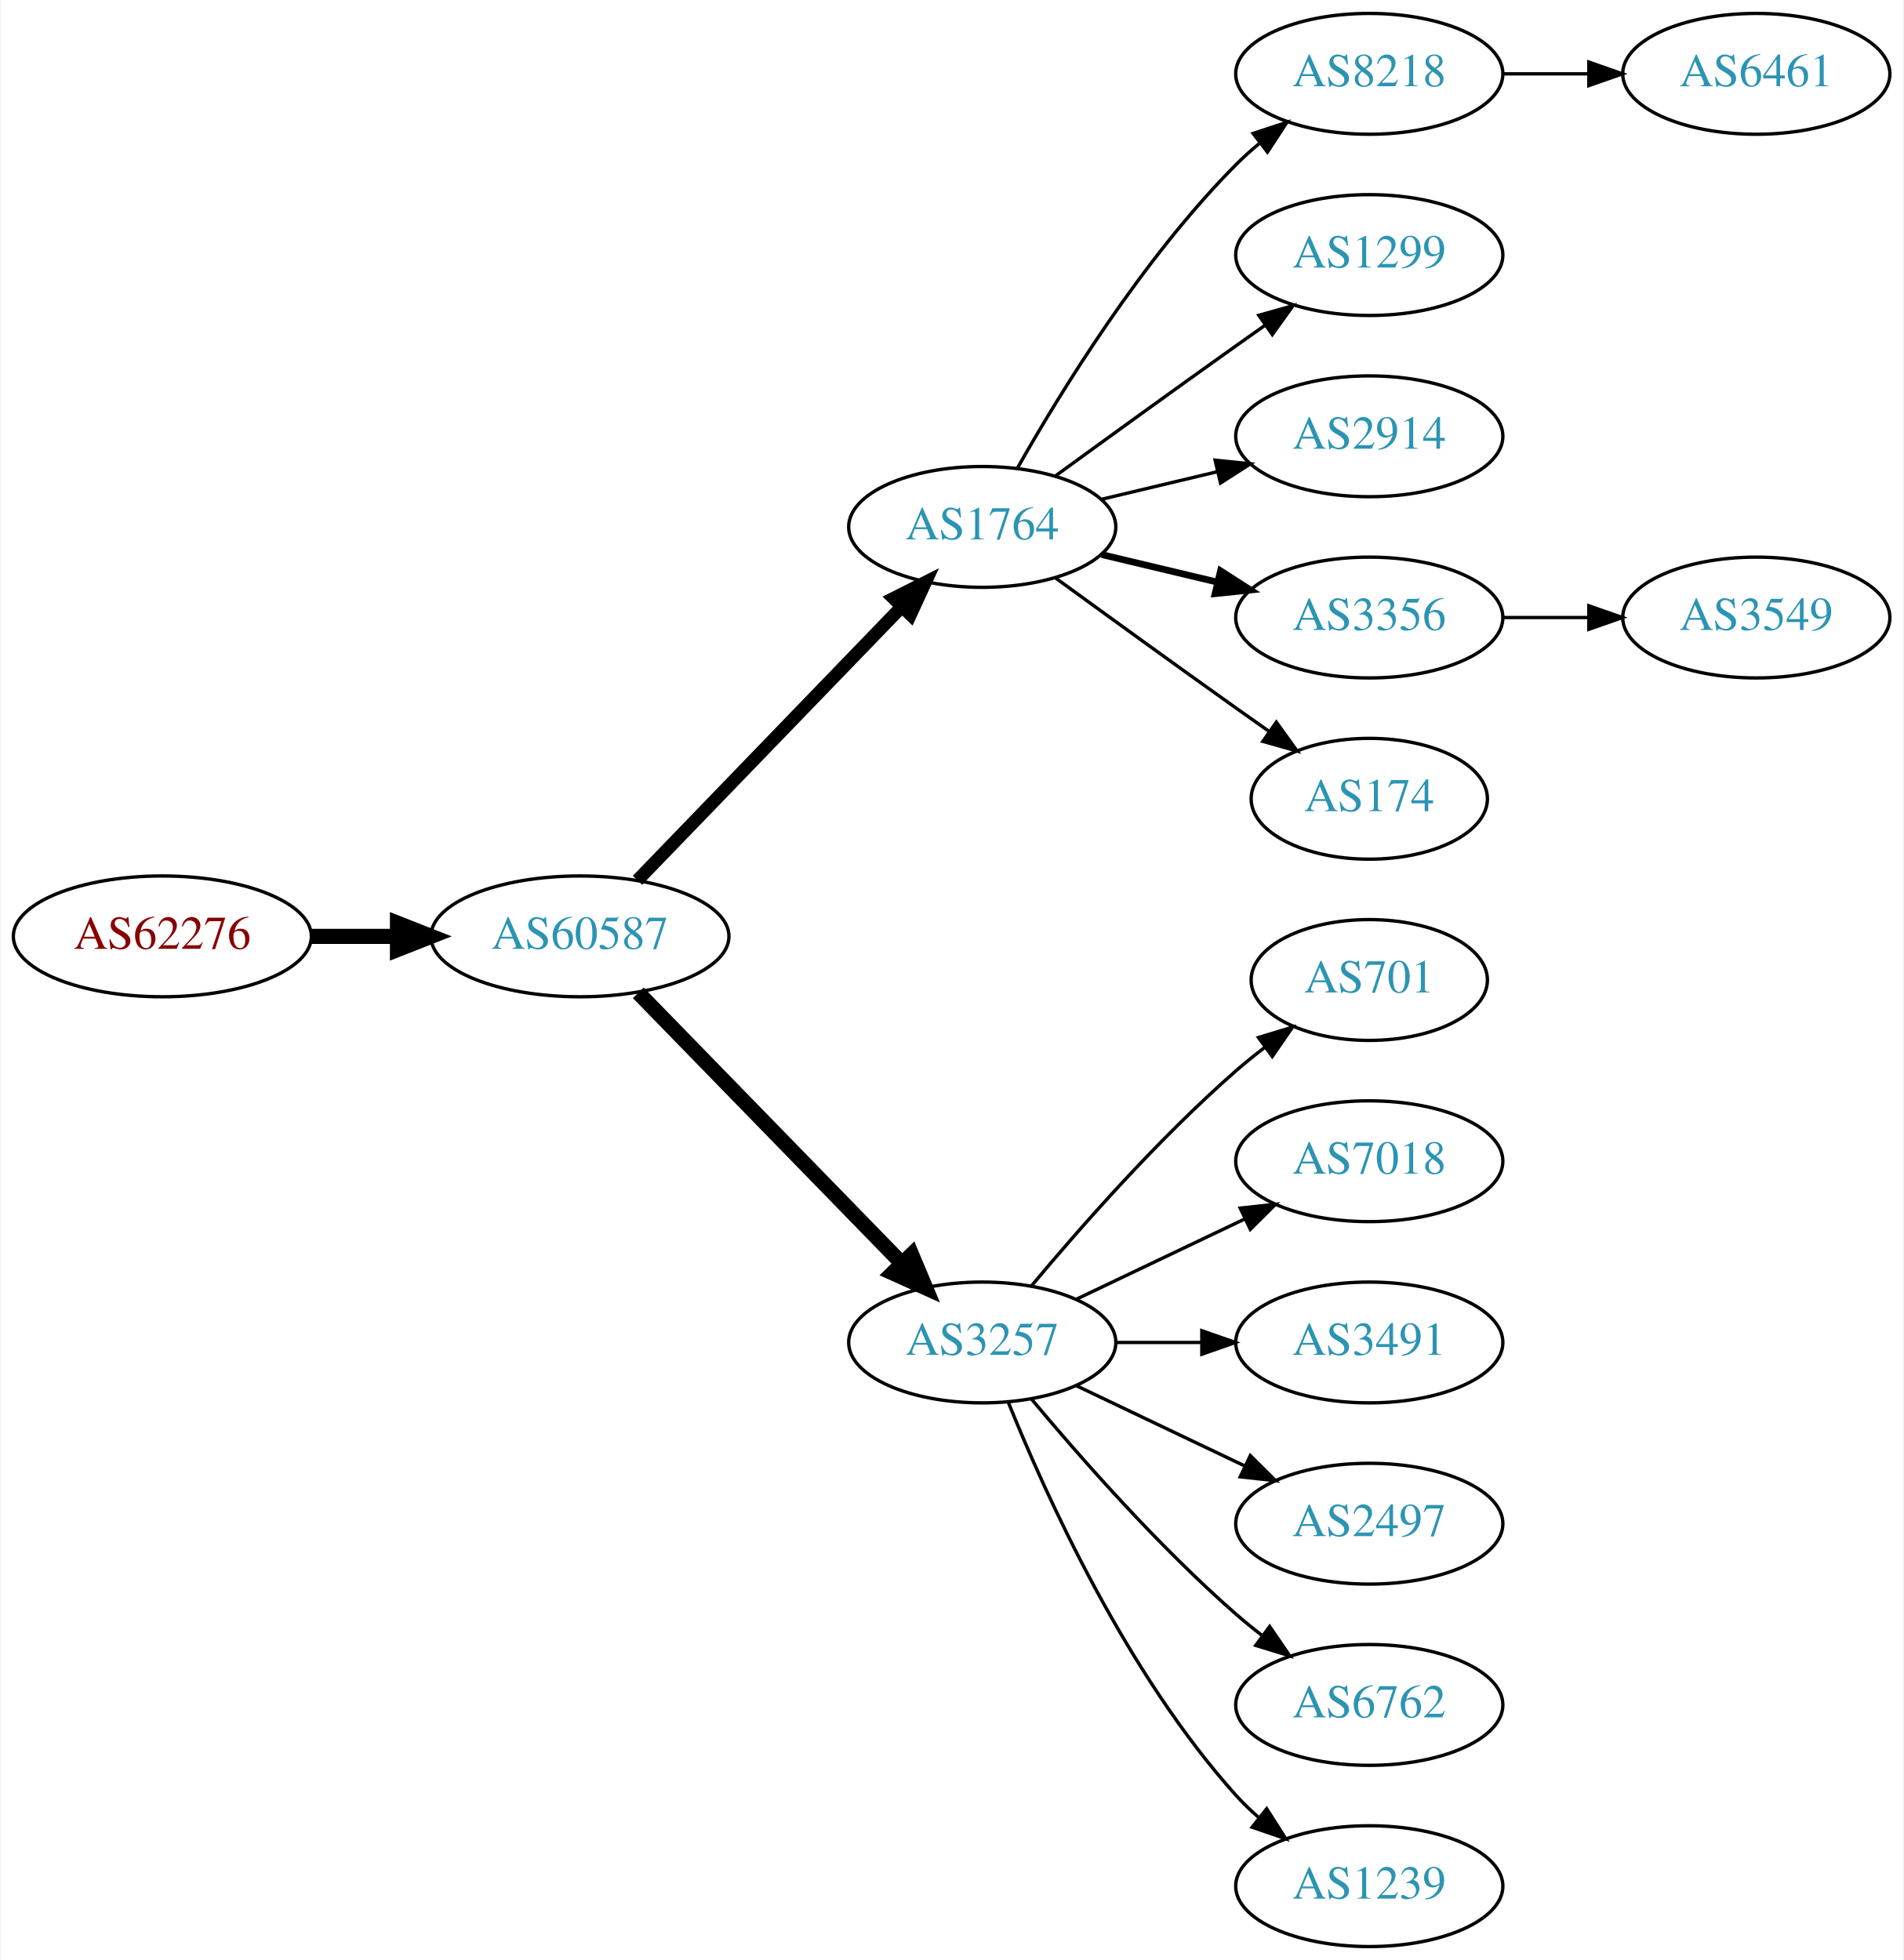
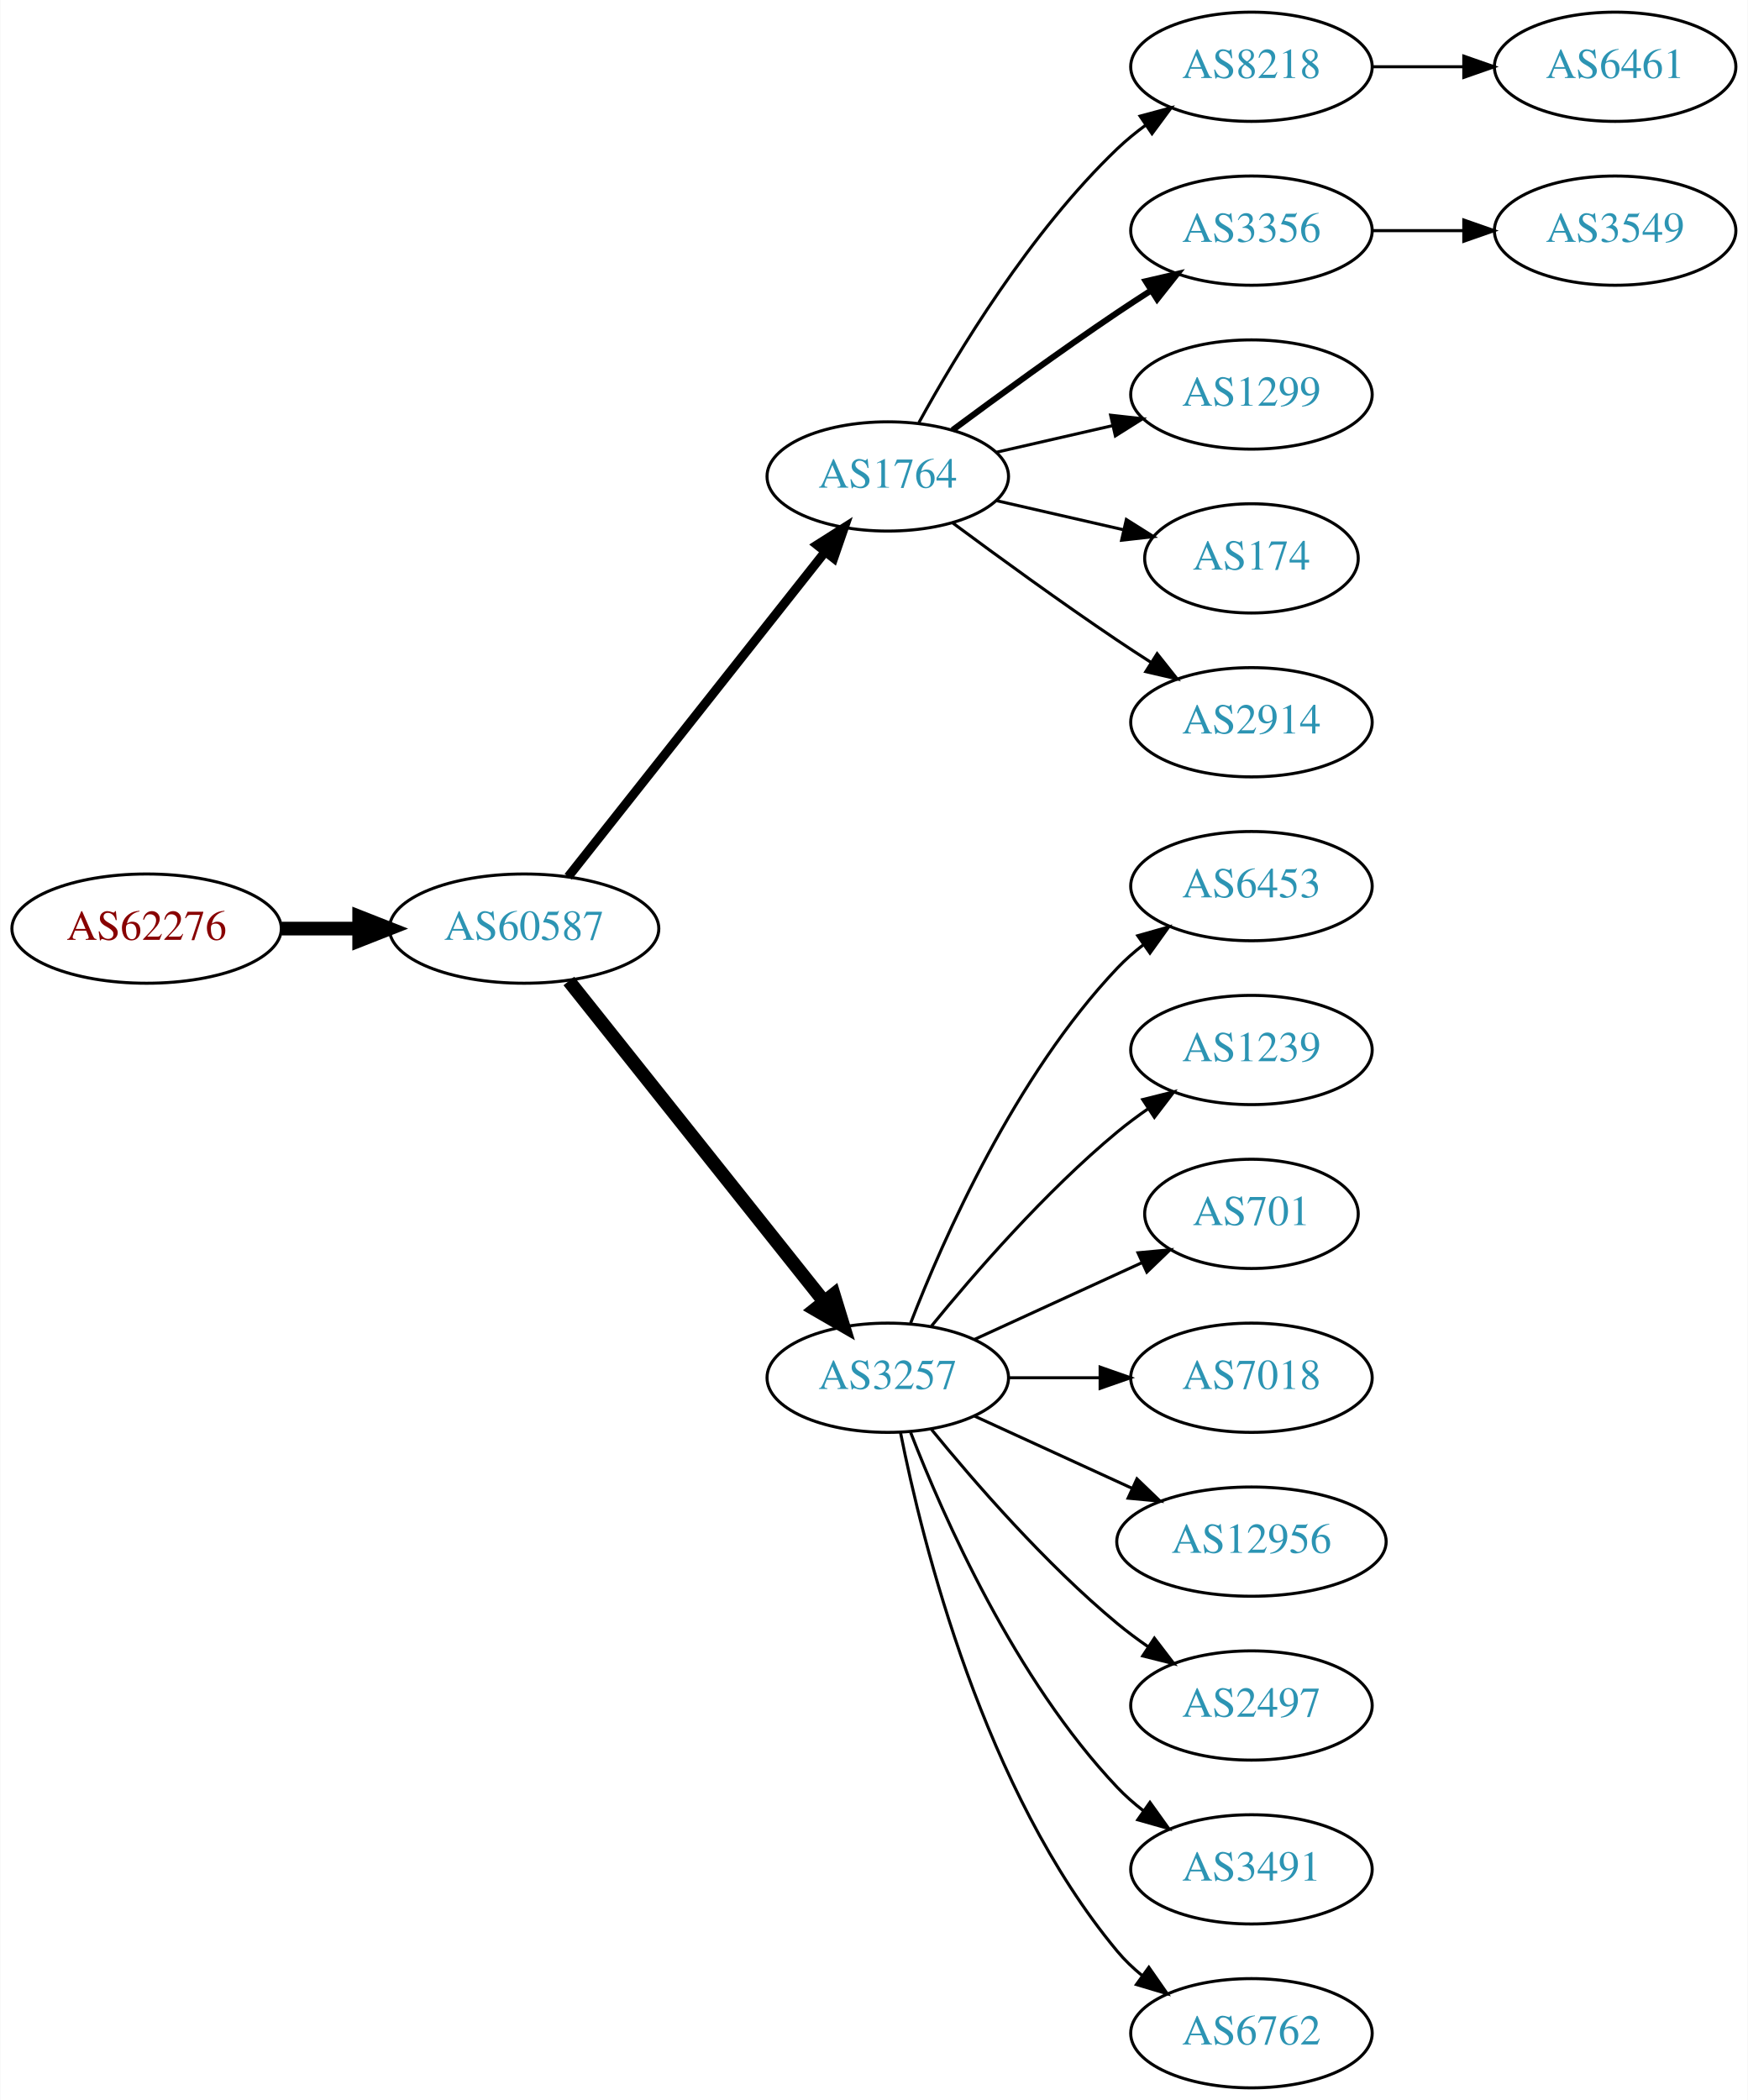
- <svg xmlns="http://www.w3.org/2000/svg" xmlns:xlink="http://www.w3.org/1999/xlink" width="567pt" height="584pt" viewBox="0.00 0.00 566.66 584.00">
-   <g id="graph0" class="graph" transform="scale(1 1) rotate(0) translate(4 580)">
-     <polygon fill="white" stroke="none" points="-4,4 -4,-580 562.663,-580 562.663,4 -4,4" />
+ <svg xmlns="http://www.w3.org/2000/svg" xmlns:xlink="http://www.w3.org/1999/xlink" width="576pt" height="692pt" viewBox="0.00 0.00 575.76 692.00">
+   <g id="graph0" class="graph" transform="scale(1 1) rotate(0) translate(4 688)">
+     <polygon fill="white" stroke="none" points="-4,4 -4,-688 571.762,-688 571.762,4 -4,4" />
    <g id="node1" class="node">
      <g id="a_node1">
        <a xlink:href="/asn/62276" xlink:title="AS62276 ~ Michael Gottsberger [AT]">
-           <ellipse fill="#ffffff" stroke="black" cx="44.196" cy="-301" rx="44.393" ry="18" />
-           <text text-anchor="middle" x="44.196" y="-297.3" font-family="Times,serif" font-size="14.00" fill="#880000">AS62276</text>
+           <ellipse fill="#ffffff" stroke="black" cx="44.196" cy="-382" rx="44.393" ry="18" />
+           <text text-anchor="middle" x="44.196" y="-378.3" font-family="Times,serif" font-size="14.00" fill="#880000">AS62276</text>
        </a>
      </g>
    </g>
    <g id="node2" class="node">
      <g id="a_node2">
        <a xlink:href="/asn/60587" xlink:title="AS60587 ~ XINON GmbH [AT]">
-           <ellipse fill="#ffffff" stroke="black" cx="168.588" cy="-301" rx="44.393" ry="18" />
-           <text text-anchor="middle" x="168.588" y="-297.3" font-family="Times,serif" font-size="14.00" fill="#2c94b3">AS60587</text>
+           <ellipse fill="#ffffff" stroke="black" cx="168.588" cy="-382" rx="44.393" ry="18" />
+           <text text-anchor="middle" x="168.588" y="-378.3" font-family="Times,serif" font-size="14.00" fill="#2c94b3">AS60587</text>
        </a>
      </g>
    </g>
    <g id="edge1" class="edge">
-       <path fill="none" stroke="black" stroke-width="4.5" d="M88.692,-301C96.898,-301 105.569,-301 114.041,-301" />
-       <polygon fill="black" stroke="black" stroke-width="4.5" points="114.233,-304.938 124.233,-301 114.233,-297.063 114.233,-304.938" />
+       <path fill="none" stroke="black" stroke-width="4.5" d="M88.692,-382C96.898,-382 105.569,-382 114.041,-382" />
+       <polygon fill="black" stroke="black" stroke-width="4.5" points="114.233,-385.938 124.233,-382 114.233,-378.063 114.233,-385.938" />
    </g>
    <g id="node3" class="node">
      <g id="a_node3">
        <a xlink:href="/asn/1764" xlink:title="AS1764 ~ NEXTLAYER-AS [AT]">
-           <ellipse fill="#ffffff" stroke="black" cx="288.431" cy="-423" rx="39.794" ry="18" />
-           <text text-anchor="middle" x="288.431" y="-419.3" font-family="Times,serif" font-size="14.00" fill="#2c94b3">AS1764</text>
+           <ellipse fill="#ffffff" stroke="black" cx="288.431" cy="-531" rx="39.794" ry="18" />
+           <text text-anchor="middle" x="288.431" y="-527.3" font-family="Times,serif" font-size="14.00" fill="#2c94b3">AS1764</text>
        </a>
      </g>
    </g>
    <g id="edge2" class="edge">
-       <path fill="none" stroke="black" stroke-width="3.857" d="M185.727,-317.708C206.09,-338.789 241.243,-375.183 264.418,-399.175" />
-       <polygon fill="black" stroke="black" stroke-width="3.857" points="262.022,-401.733 271.487,-406.494 267.057,-396.87 262.022,-401.733" />
+       <path fill="none" stroke="black" stroke-width="3" d="M183.106,-399.092C203.884,-425.364 243.775,-475.802 267.757,-506.125" />
+       <polygon fill="black" stroke="black" stroke-width="3" points="265.122,-508.435 274.07,-514.107 270.612,-504.093 265.122,-508.435" />
    </g>
    <g id="node4" class="node">
      <g id="a_node4">
        <a xlink:href="/asn/3257" xlink:title="AS3257 ~ GTT [DE]">
-           <ellipse fill="#ffffff" stroke="black" cx="288.431" cy="-180" rx="39.794" ry="18" />
-           <text text-anchor="middle" x="288.431" y="-176.3" font-family="Times,serif" font-size="14.00" fill="#2c94b3">AS3257</text>
+           <ellipse fill="#ffffff" stroke="black" cx="288.431" cy="-234" rx="39.794" ry="18" />
+           <text text-anchor="middle" x="288.431" y="-230.3" font-family="Times,serif" font-size="14.00" fill="#2c94b3">AS3257</text>
        </a>
      </g>
    </g>
    <g id="edge3" class="edge">
-       <path fill="none" stroke="black" stroke-width="4.5" d="M185.974,-284.175C206.403,-263.198 241.441,-227.222 264.521,-203.523" />
-       <polygon fill="black" stroke="black" stroke-width="4.5" points="267.405,-206.206 271.561,-196.295 261.763,-200.712 267.405,-206.206" />
+       <path fill="none" stroke="black" stroke-width="4.5" d="M183.337,-364.733C204.093,-338.666 243.538,-289.126 267.462,-259.079" />
+       <polygon fill="black" stroke="black" stroke-width="4.5" points="270.621,-261.433 273.77,-251.157 264.46,-256.528 270.621,-261.433" />
    </g>
    <g id="node5" class="node">
      <g id="a_node5">
        <a xlink:href="/asn/8218" xlink:title="AS8218 ~ legacy Neotelecoms [FR]">
-           <ellipse fill="#ffffff" stroke="black" cx="403.724" cy="-558" rx="39.794" ry="18" />
-           <text text-anchor="middle" x="403.724" y="-554.3" font-family="Times,serif" font-size="14.00" fill="#2c94b3">AS8218</text>
+           <ellipse fill="#ffffff" stroke="black" cx="408.273" cy="-666" rx="39.794" ry="18" />
+           <text text-anchor="middle" x="408.273" y="-662.3" font-family="Times,serif" font-size="14.00" fill="#2c94b3">AS8218</text>
        </a>
      </g>
    </g>
    <g id="edge4" class="edge">
-       <path fill="none" stroke="black" d="M298.891,-440.49C311.672,-463.096 336.105,-502.886 364.077,-531 366.188,-533.121 368.484,-535.188 370.87,-537.171" />
-       <polygon fill="black" stroke="black" points="369.122,-540.242 379.185,-543.556 373.385,-534.69 369.122,-540.242" />
+       <path fill="none" stroke="black" d="M298.672,-548.713C311.218,-571.561 335.394,-611.611 364.077,-639 366.946,-641.739 370.134,-644.347 373.443,-646.785" />
+       <polygon fill="black" stroke="black" points="371.567,-649.742 381.803,-652.477 375.507,-643.956 371.567,-649.742" />
    </g>
    <g id="node6" class="node">
      <g id="a_node6">
-         <a xlink:href="/asn/1299" xlink:title="AS1299 ~ Telia Carrier [EU]">
-           <ellipse fill="#ffffff" stroke="black" cx="403.724" cy="-504" rx="39.794" ry="18" />
-           <text text-anchor="middle" x="403.724" y="-500.3" font-family="Times,serif" font-size="14.00" fill="#2c94b3">AS1299</text>
+         <a xlink:href="/asn/3356" xlink:title="AS3356 ~ Level 3 Parent, LLC [US]">
+           <ellipse fill="#ffffff" stroke="black" cx="408.273" cy="-612" rx="39.794" ry="18" />
+           <text text-anchor="middle" x="408.273" y="-608.3" font-family="Times,serif" font-size="14.00" fill="#2c94b3">AS3356</text>
        </a>
      </g>
    </g>
    <g id="edge5" class="edge">
-       <path fill="none" stroke="black" d="M310.279,-438.222C325.213,-449.091 345.827,-464.025 364.077,-477 366.898,-479.005 369.841,-481.085 372.789,-483.159" />
-       <polygon fill="black" stroke="black" points="370.816,-486.05 381.013,-488.926 374.835,-480.319 370.816,-486.05" />
+       <path fill="none" stroke="black" stroke-width="2" d="M309.761,-546.277C324.623,-557.304 345.368,-572.407 364.077,-585 367.626,-587.389 371.377,-589.839 375.125,-592.242" />
+       <polygon fill="black" stroke="black" stroke-width="2" points="373.451,-595.325 383.774,-597.712 377.193,-589.409 373.451,-595.325" />
    </g>
    <g id="node7" class="node">
      <g id="a_node7">
-         <a xlink:href="/asn/2914" xlink:title="AS2914 ~ NTT America, Inc. [US]">
-           <ellipse fill="#ffffff" stroke="black" cx="403.724" cy="-450" rx="39.794" ry="18" />
-           <text text-anchor="middle" x="403.724" y="-446.3" font-family="Times,serif" font-size="14.00" fill="#2c94b3">AS2914</text>
+         <a xlink:href="/asn/1299" xlink:title="AS1299 ~ Telia Carrier [EU]">
+           <ellipse fill="#ffffff" stroke="black" cx="408.273" cy="-558" rx="39.794" ry="18" />
+           <text text-anchor="middle" x="408.273" y="-554.3" font-family="Times,serif" font-size="14.00" fill="#2c94b3">AS1299</text>
        </a>
      </g>
    </g>
    <g id="edge6" class="edge">
-       <path fill="none" stroke="black" d="M324.038,-431.248C334.909,-433.838 347.064,-436.735 358.506,-439.462" />
-       <polygon fill="black" stroke="black" points="357.789,-442.889 368.328,-441.803 359.412,-436.08 357.789,-442.889" />
+       <path fill="none" stroke="black" d="M324.15,-538.955C336.15,-541.704 349.771,-544.825 362.463,-547.733" />
+       <polygon fill="black" stroke="black" points="361.866,-551.187 372.395,-550.009 363.429,-544.364 361.866,-551.187" />
    </g>
    <g id="node8" class="node">
      <g id="a_node8">
-         <a xlink:href="/asn/3356" xlink:title="AS3356 ~ Level 3 Parent, LLC [US]">
-           <ellipse fill="#ffffff" stroke="black" cx="403.724" cy="-396" rx="39.794" ry="18" />
-           <text text-anchor="middle" x="403.724" y="-392.3" font-family="Times,serif" font-size="14.00" fill="#2c94b3">AS3356</text>
+         <a xlink:href="/asn/174" xlink:title="AS174 ~ Cogent Communications [US]">
+           <ellipse fill="#ffffff" stroke="black" cx="408.273" cy="-504" rx="35.194" ry="18" />
+           <text text-anchor="middle" x="408.273" y="-500.3" font-family="Times,serif" font-size="14.00" fill="#2c94b3">AS174</text>
        </a>
      </g>
    </g>
    <g id="edge7" class="edge">
-       <path fill="none" stroke="black" stroke-width="2" d="M324.038,-414.752C334.909,-412.162 347.064,-409.265 358.506,-406.538" />
-       <polygon fill="black" stroke="black" stroke-width="2" points="359.412,-409.92 368.328,-404.197 357.789,-403.111 359.412,-409.92" />
+       <path fill="none" stroke="black" d="M324.15,-523.045C337.243,-520.045 352.265,-516.604 365.906,-513.478" />
+       <polygon fill="black" stroke="black" points="367.047,-516.807 376.013,-511.162 365.484,-509.984 367.047,-516.807" />
    </g>
    <g id="node9" class="node">
      <g id="a_node9">
-         <a xlink:href="/asn/174" xlink:title="AS174 ~ Cogent Communications [US]">
-           <ellipse fill="#ffffff" stroke="black" cx="403.724" cy="-342" rx="35.194" ry="18" />
-           <text text-anchor="middle" x="403.724" y="-338.3" font-family="Times,serif" font-size="14.00" fill="#2c94b3">AS174</text>
+         <a xlink:href="/asn/2914" xlink:title="AS2914 ~ NTT America, Inc. [US]">
+           <ellipse fill="#ffffff" stroke="black" cx="408.273" cy="-450" rx="39.794" ry="18" />
+           <text text-anchor="middle" x="408.273" y="-446.3" font-family="Times,serif" font-size="14.00" fill="#2c94b3">AS2914</text>
        </a>
      </g>
    </g>
    <g id="edge8" class="edge">
-       <path fill="none" stroke="black" d="M310.279,-407.778C325.213,-396.909 345.827,-381.975 364.077,-369 367.288,-366.718 370.657,-364.339 374.011,-361.982" />
-       <polygon fill="black" stroke="black" points="376.039,-364.834 382.222,-356.23 372.023,-359.101 376.039,-364.834" />
+       <path fill="none" stroke="black" d="M309.761,-515.723C324.623,-504.696 345.368,-489.593 364.077,-477 367.626,-474.611 371.377,-472.161 375.125,-469.758" />
+       <polygon fill="black" stroke="black" points="377.193,-472.591 383.774,-464.288 373.451,-466.675 377.193,-472.591" />
    </g>
    <g id="node11" class="node">
      <g id="a_node11">
-         <a xlink:href="/asn/701" xlink:title="AS701 ~ UUNET [US]">
-           <ellipse fill="#ffffff" stroke="black" cx="403.724" cy="-288" rx="35.194" ry="18" />
-           <text text-anchor="middle" x="403.724" y="-284.3" font-family="Times,serif" font-size="14.00" fill="#2c94b3">AS701</text>
+         <a xlink:href="/asn/6453" xlink:title="AS6453 ~ TATA COMMUNICATIONS (AMERICA) INC [US]">
+           <ellipse fill="#ffffff" stroke="black" cx="408.273" cy="-396" rx="39.794" ry="18" />
+           <text text-anchor="middle" x="408.273" y="-392.3" font-family="Times,serif" font-size="14.00" fill="#2c94b3">AS6453</text>
        </a>
      </g>
    </g>
    <g id="edge10" class="edge">
-       <path fill="none" stroke="black" d="M303.061,-196.817C317.343,-213.929 340.89,-240.745 364.077,-261 366.747,-263.332 369.62,-265.648 372.55,-267.886" />
-       <polygon fill="black" stroke="black" points="370.701,-270.87 380.841,-273.939 374.828,-265.216 370.701,-270.87" />
+       <path fill="none" stroke="black" d="M295.954,-251.994C306.704,-279.728 330.362,-333.429 364.077,-369 366.663,-371.728 369.581,-374.294 372.649,-376.677" />
+       <polygon fill="black" stroke="black" points="370.803,-379.658 380.997,-382.543 374.827,-373.93 370.803,-379.658" />
    </g>
    <g id="node12" class="node">
      <g id="a_node12">
-         <a xlink:href="/asn/7018" xlink:title="AS7018 ~ AT&amp;T Services, Inc. [US]">
-           <ellipse fill="#ffffff" stroke="black" cx="403.724" cy="-234" rx="39.794" ry="18" />
-           <text text-anchor="middle" x="403.724" y="-230.3" font-family="Times,serif" font-size="14.00" fill="#2c94b3">AS7018</text>
+         <a xlink:href="/asn/1239" xlink:title="AS1239 ~ Sprint [US]">
+           <ellipse fill="#ffffff" stroke="black" cx="408.273" cy="-342" rx="39.794" ry="18" />
+           <text text-anchor="middle" x="408.273" y="-338.3" font-family="Times,serif" font-size="14.00" fill="#2c94b3">AS1239</text>
        </a>
      </g>
    </g>
    <g id="edge11" class="edge">
-       <path fill="none" stroke="black" d="M316.567,-192.934C331.561,-200.081 350.382,-209.052 366.605,-216.785" />
-       <polygon fill="black" stroke="black" points="365.276,-220.028 375.809,-221.171 368.288,-213.709 365.276,-220.028" />
+       <path fill="none" stroke="black" d="M302.85,-251.065C316.964,-268.375 340.379,-295.345 364.077,-315 367.294,-317.668 370.794,-320.27 374.365,-322.741" />
+       <polygon fill="black" stroke="black" points="372.442,-325.666 382.721,-328.236 376.288,-319.817 372.442,-325.666" />
    </g>
    <g id="node13" class="node">
      <g id="a_node13">
-         <a xlink:href="/asn/3491" xlink:title="AS3491 ~ PCCW Global, Inc. [US]">
-           <ellipse fill="#ffffff" stroke="black" cx="403.724" cy="-180" rx="39.794" ry="18" />
-           <text text-anchor="middle" x="403.724" y="-176.3" font-family="Times,serif" font-size="14.00" fill="#2c94b3">AS3491</text>
+         <a xlink:href="/asn/701" xlink:title="AS701 ~ UUNET [US]">
+           <ellipse fill="#ffffff" stroke="black" cx="408.273" cy="-288" rx="35.194" ry="18" />
+           <text text-anchor="middle" x="408.273" y="-284.3" font-family="Times,serif" font-size="14.00" fill="#2c94b3">AS701</text>
        </a>
      </g>
    </g>
    <g id="edge12" class="edge">
-       <path fill="none" stroke="black" d="M328.103,-180C336.306,-180 345.07,-180 353.602,-180" />
-       <polygon fill="black" stroke="black" points="353.841,-183.5 363.841,-180 353.841,-176.5 353.841,-183.5" />
+       <path fill="none" stroke="black" d="M317.06,-246.661C333.476,-254.183 354.457,-263.798 372.054,-271.861" />
+       <polygon fill="black" stroke="black" points="370.883,-275.174 381.432,-276.158 373.799,-268.811 370.883,-275.174" />
    </g>
    <g id="node14" class="node">
      <g id="a_node14">
-         <a xlink:href="/asn/2497" xlink:title="AS2497 ~ Internet Initiative Japan Inc. [JP]">
-           <ellipse fill="#ffffff" stroke="black" cx="403.724" cy="-126" rx="39.794" ry="18" />
-           <text text-anchor="middle" x="403.724" y="-122.3" font-family="Times,serif" font-size="14.00" fill="#2c94b3">AS2497</text>
+         <a xlink:href="/asn/7018" xlink:title="AS7018 ~ AT&amp;T Services, Inc. [US]">
+           <ellipse fill="#ffffff" stroke="black" cx="408.273" cy="-234" rx="39.794" ry="18" />
+           <text text-anchor="middle" x="408.273" y="-230.3" font-family="Times,serif" font-size="14.00" fill="#2c94b3">AS7018</text>
        </a>
      </g>
    </g>
    <g id="edge13" class="edge">
-       <path fill="none" stroke="black" d="M316.567,-167.066C331.561,-159.919 350.382,-150.948 366.605,-143.215" />
-       <polygon fill="black" stroke="black" points="368.288,-146.291 375.809,-138.829 365.276,-139.972 368.288,-146.291" />
+       <path fill="none" stroke="black" d="M328.343,-234C337.897,-234 348.246,-234 358.209,-234" />
+       <polygon fill="black" stroke="black" points="358.402,-237.5 368.402,-234 358.402,-230.5 358.402,-237.5" />
    </g>
    <g id="node15" class="node">
      <g id="a_node15">
-         <a xlink:href="/asn/6762" xlink:title="AS6762 ~ TELECOM ITALIA SPARKLE S.p.A. [IT]">
-           <ellipse fill="#ffffff" stroke="black" cx="403.724" cy="-72" rx="39.794" ry="18" />
-           <text text-anchor="middle" x="403.724" y="-68.3" font-family="Times,serif" font-size="14.00" fill="#2c94b3">AS6762</text>
+         <a xlink:href="/asn/12956" xlink:title="AS12956 ~ TELXIUS [ES]">
+           <ellipse fill="#ffffff" stroke="black" cx="408.273" cy="-180" rx="44.393" ry="18" />
+           <text text-anchor="middle" x="408.273" y="-176.3" font-family="Times,serif" font-size="14.00" fill="#2c94b3">AS12956</text>
        </a>
      </g>
    </g>
    <g id="edge14" class="edge">
-       <path fill="none" stroke="black" d="M303.061,-163.183C317.343,-146.071 340.89,-119.255 364.077,-99 366.543,-96.846 369.182,-94.706 371.879,-92.628" />
-       <polygon fill="black" stroke="black" points="374.052,-95.375 380.033,-86.63 369.904,-89.736 374.052,-95.375" />
+       <path fill="none" stroke="black" d="M317.06,-221.339C332.557,-214.238 352.124,-205.272 369.071,-197.506" />
+       <polygon fill="black" stroke="black" points="370.54,-200.683 378.173,-193.335 367.624,-194.319 370.54,-200.683" />
    </g>
    <g id="node16" class="node">
      <g id="a_node16">
-         <a xlink:href="/asn/1239" xlink:title="AS1239 ~ Sprint [US]">
-           <ellipse fill="#ffffff" stroke="black" cx="403.724" cy="-18" rx="39.794" ry="18" />
-           <text text-anchor="middle" x="403.724" y="-14.3" font-family="Times,serif" font-size="14.00" fill="#2c94b3">AS1239</text>
+         <a xlink:href="/asn/2497" xlink:title="AS2497 ~ Internet Initiative Japan Inc. [JP]">
+           <ellipse fill="#ffffff" stroke="black" cx="408.273" cy="-126" rx="39.794" ry="18" />
+           <text text-anchor="middle" x="408.273" y="-122.3" font-family="Times,serif" font-size="14.00" fill="#2c94b3">AS2497</text>
        </a>
      </g>
    </g>
    <g id="edge15" class="edge">
-       <path fill="none" stroke="black" d="M296.179,-162.213C307.23,-134.757 331.283,-81.422 364.077,-45 366.08,-42.776 368.298,-40.637 370.631,-38.603" />
-       <polygon fill="black" stroke="black" points="373.161,-41.065 378.85,-32.127 368.829,-35.567 373.161,-41.065" />
+       <path fill="none" stroke="black" d="M302.85,-216.935C316.964,-199.625 340.379,-172.655 364.077,-153 367.294,-150.332 370.794,-147.73 374.365,-145.259" />
+       <polygon fill="black" stroke="black" points="376.288,-148.183 382.721,-139.764 372.442,-142.334 376.288,-148.183" />
+     </g>
+     <g id="node17" class="node">
+       <g id="a_node17">
+         <a xlink:href="/asn/3491" xlink:title="AS3491 ~ PCCW Global, Inc. [US]">
+           <ellipse fill="#ffffff" stroke="black" cx="408.273" cy="-72" rx="39.794" ry="18" />
+           <text text-anchor="middle" x="408.273" y="-68.3" font-family="Times,serif" font-size="14.00" fill="#2c94b3">AS3491</text>
+         </a>
+       </g>
+     </g>
+     <g id="edge16" class="edge">
+       <path fill="none" stroke="black" d="M295.954,-216.006C306.704,-188.272 330.362,-134.571 364.077,-99 366.663,-96.272 369.581,-93.706 372.649,-91.323" />
+       <polygon fill="black" stroke="black" points="374.827,-94.07 380.997,-85.457 370.803,-88.342 374.827,-94.07" />
+     </g>
+     <g id="node18" class="node">
+       <g id="a_node18">
+         <a xlink:href="/asn/6762" xlink:title="AS6762 ~ TELECOM ITALIA SPARKLE S.p.A. [IT]">
+           <ellipse fill="#ffffff" stroke="black" cx="408.273" cy="-18" rx="39.794" ry="18" />
+           <text text-anchor="middle" x="408.273" y="-14.3" font-family="Times,serif" font-size="14.00" fill="#2c94b3">AS6762</text>
+         </a>
+       </g>
+     </g>
+     <g id="edge17" class="edge">
+       <path fill="none" stroke="black" d="M292.629,-215.927C299.793,-179.859 320.067,-97.875 364.077,-45 366.482,-42.111 369.278,-39.437 372.271,-36.987" />
+       <polygon fill="black" stroke="black" points="374.461,-39.722 380.514,-31.027 370.359,-34.05 374.461,-39.722" />
    </g>
    <g id="node10" class="node">
      <g id="a_node10">
        <a xlink:href="/asn/6461" xlink:title="AS6461 ~ Zayo Bandwidth [US]">
-           <ellipse fill="#ffffff" stroke="black" cx="519.017" cy="-558" rx="39.794" ry="18" />
-           <text text-anchor="middle" x="519.017" y="-554.3" font-family="Times,serif" font-size="14.00" fill="#2c94b3">AS6461</text>
+           <ellipse fill="#ffffff" stroke="black" cx="528.116" cy="-666" rx="39.794" ry="18" />
+           <text text-anchor="middle" x="528.116" y="-662.3" font-family="Times,serif" font-size="14.00" fill="#2c94b3">AS6461</text>
        </a>
      </g>
    </g>
    <g id="edge9" class="edge">
-       <path fill="none" stroke="black" d="M443.396,-558C451.599,-558 460.363,-558 468.895,-558" />
-       <polygon fill="black" stroke="black" points="469.134,-561.5 479.134,-558 469.134,-554.5 469.134,-561.5" />
-     </g>
-     <g id="node17" class="node">
-       <g id="a_node17">
+       <path fill="none" stroke="black" d="M448.186,-666C457.739,-666 468.089,-666 478.052,-666" />
+       <polygon fill="black" stroke="black" points="478.244,-669.5 488.244,-666 478.244,-662.5 478.244,-669.5" />
+     </g>
+     <g id="node19" class="node">
+       <g id="a_node19">
        <a xlink:href="/asn/3549" xlink:title="AS3549 ~ Level 3 Parent, LLC [US]">
-           <ellipse fill="#ffffff" stroke="black" cx="519.017" cy="-396" rx="39.794" ry="18" />
-           <text text-anchor="middle" x="519.017" y="-392.3" font-family="Times,serif" font-size="14.00" fill="#2c94b3">AS3549</text>
-         </a>
-       </g>
-     </g>
-     <g id="edge16" class="edge">
-       <path fill="none" stroke="black" d="M443.396,-396C451.599,-396 460.363,-396 468.895,-396" />
-       <polygon fill="black" stroke="black" points="469.134,-399.5 479.134,-396 469.134,-392.5 469.134,-399.5" />
+           <ellipse fill="#ffffff" stroke="black" cx="528.116" cy="-612" rx="39.794" ry="18" />
+           <text text-anchor="middle" x="528.116" y="-608.3" font-family="Times,serif" font-size="14.00" fill="#2c94b3">AS3549</text>
+         </a>
+       </g>
+     </g>
+     <g id="edge18" class="edge">
+       <path fill="none" stroke="black" d="M448.186,-612C457.739,-612 468.089,-612 478.052,-612" />
+       <polygon fill="black" stroke="black" points="478.244,-615.5 488.244,-612 478.244,-608.5 478.244,-615.5" />
    </g>
  </g>
</svg>
